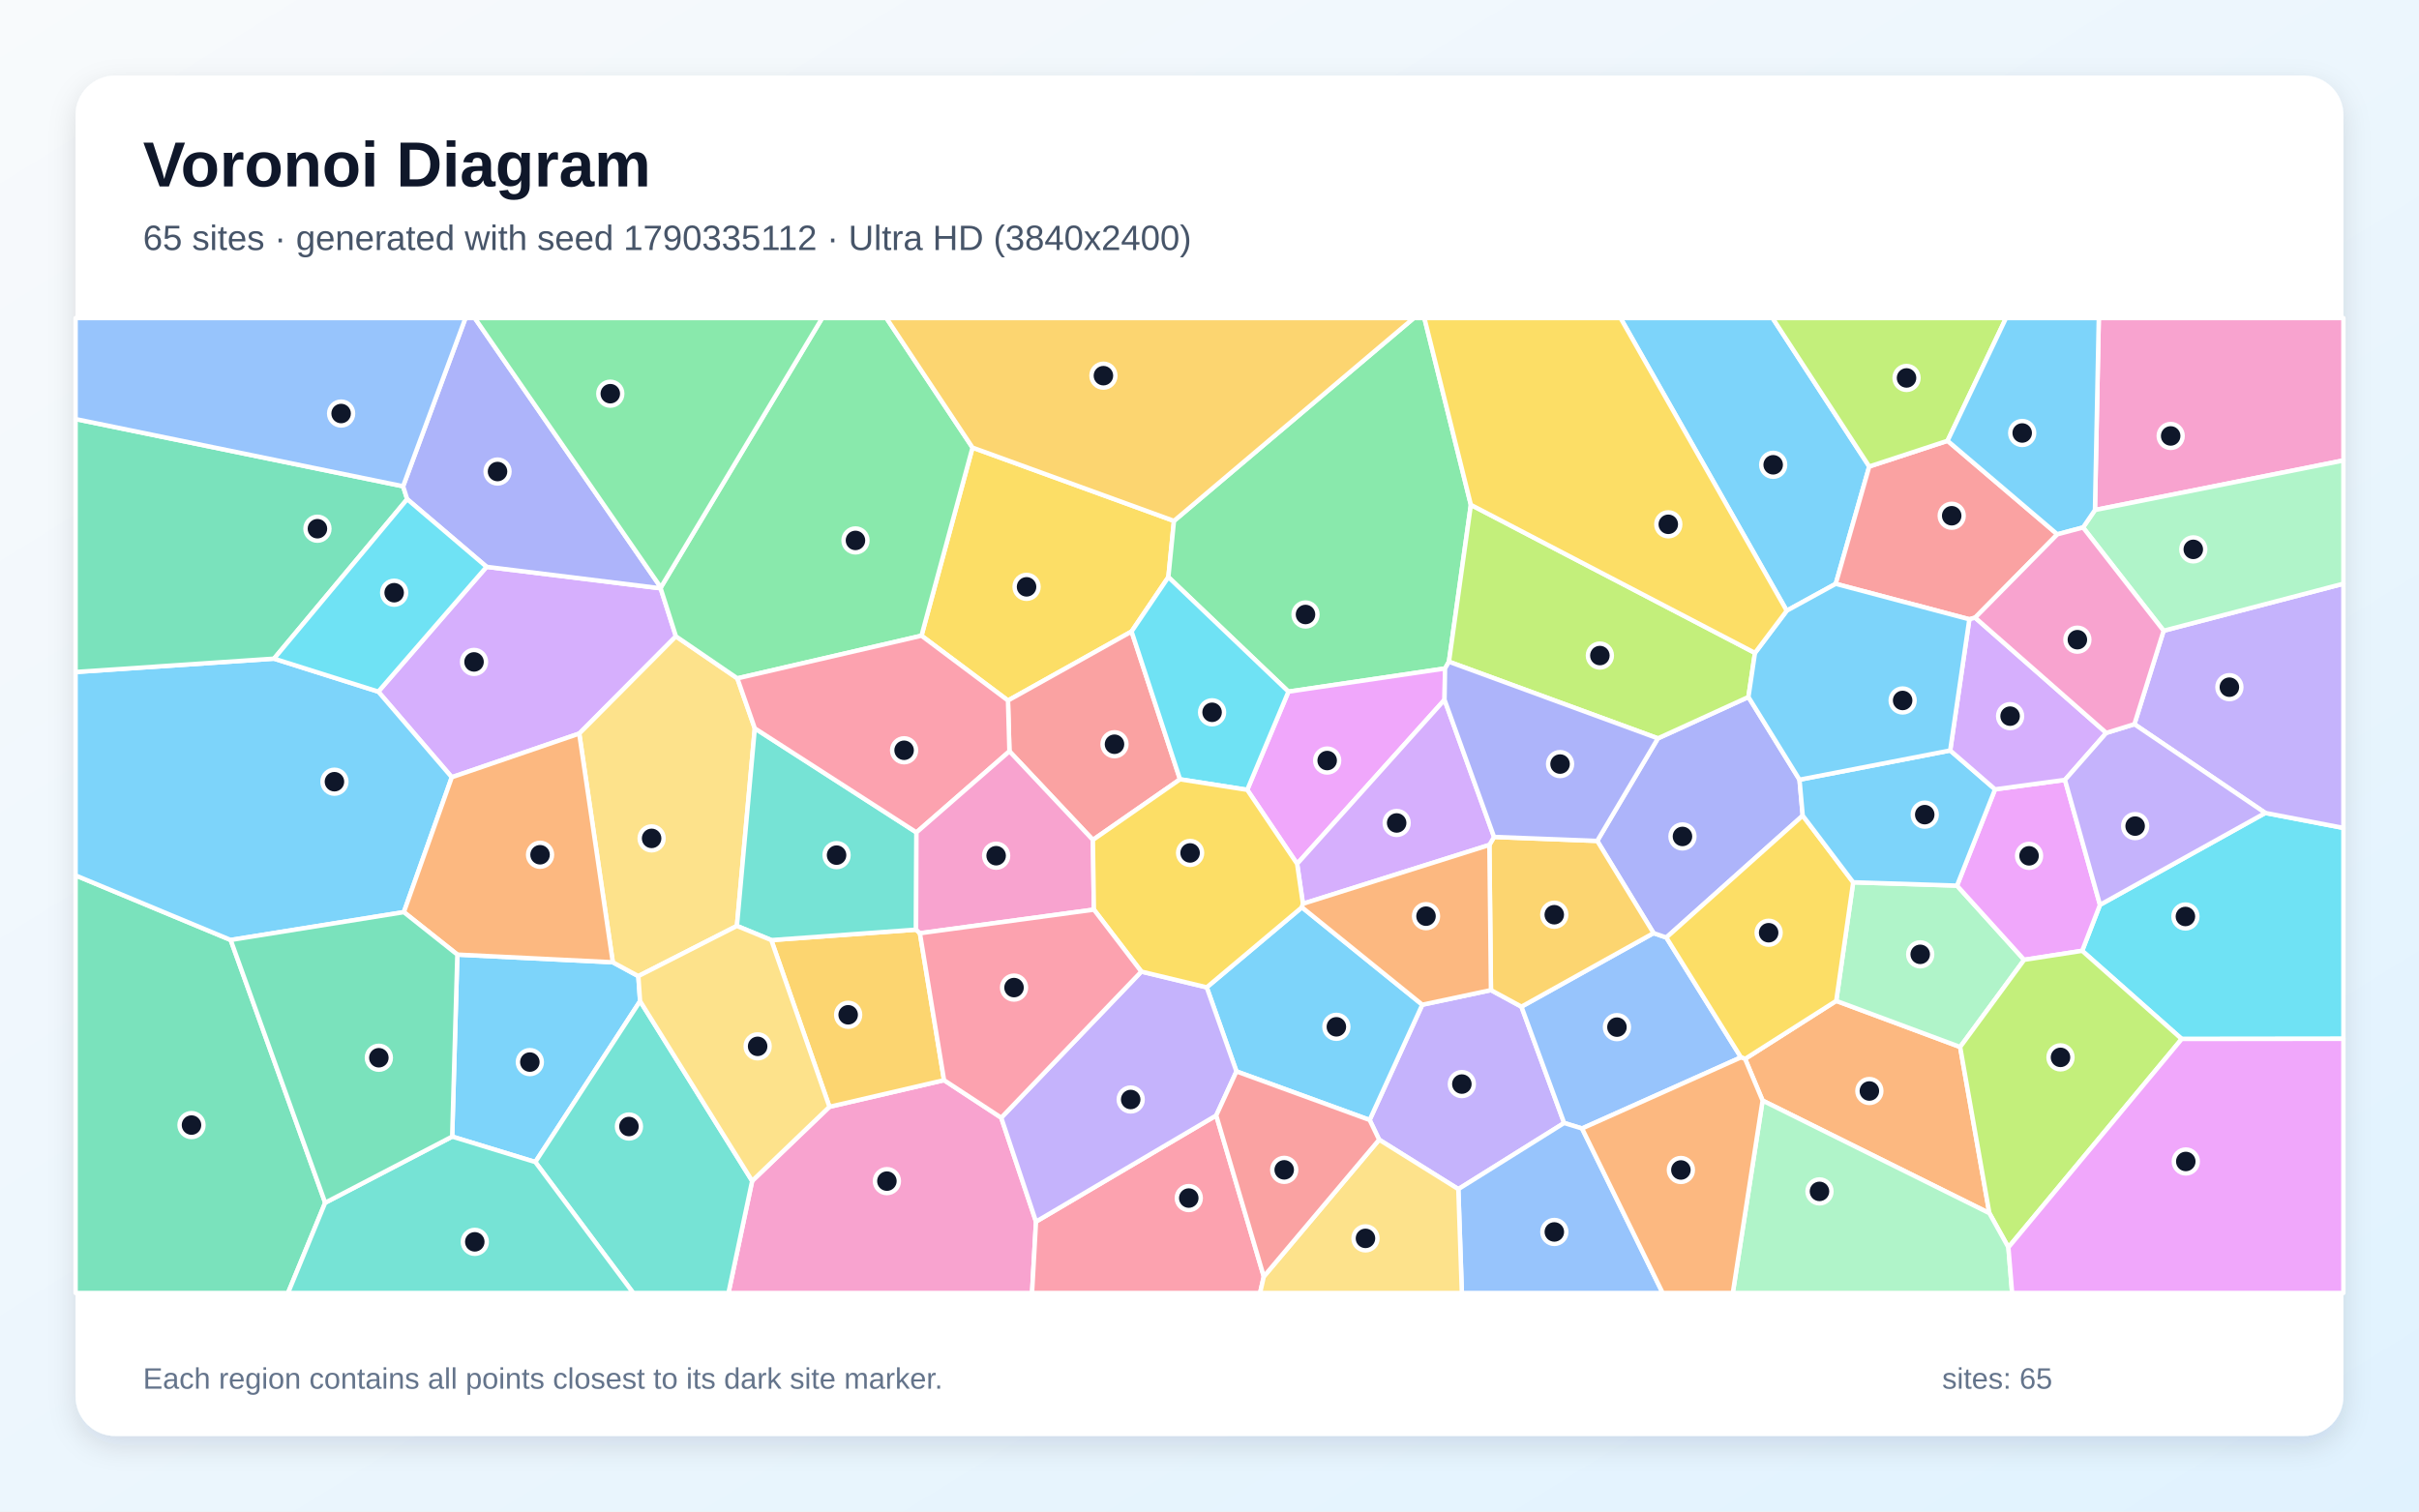
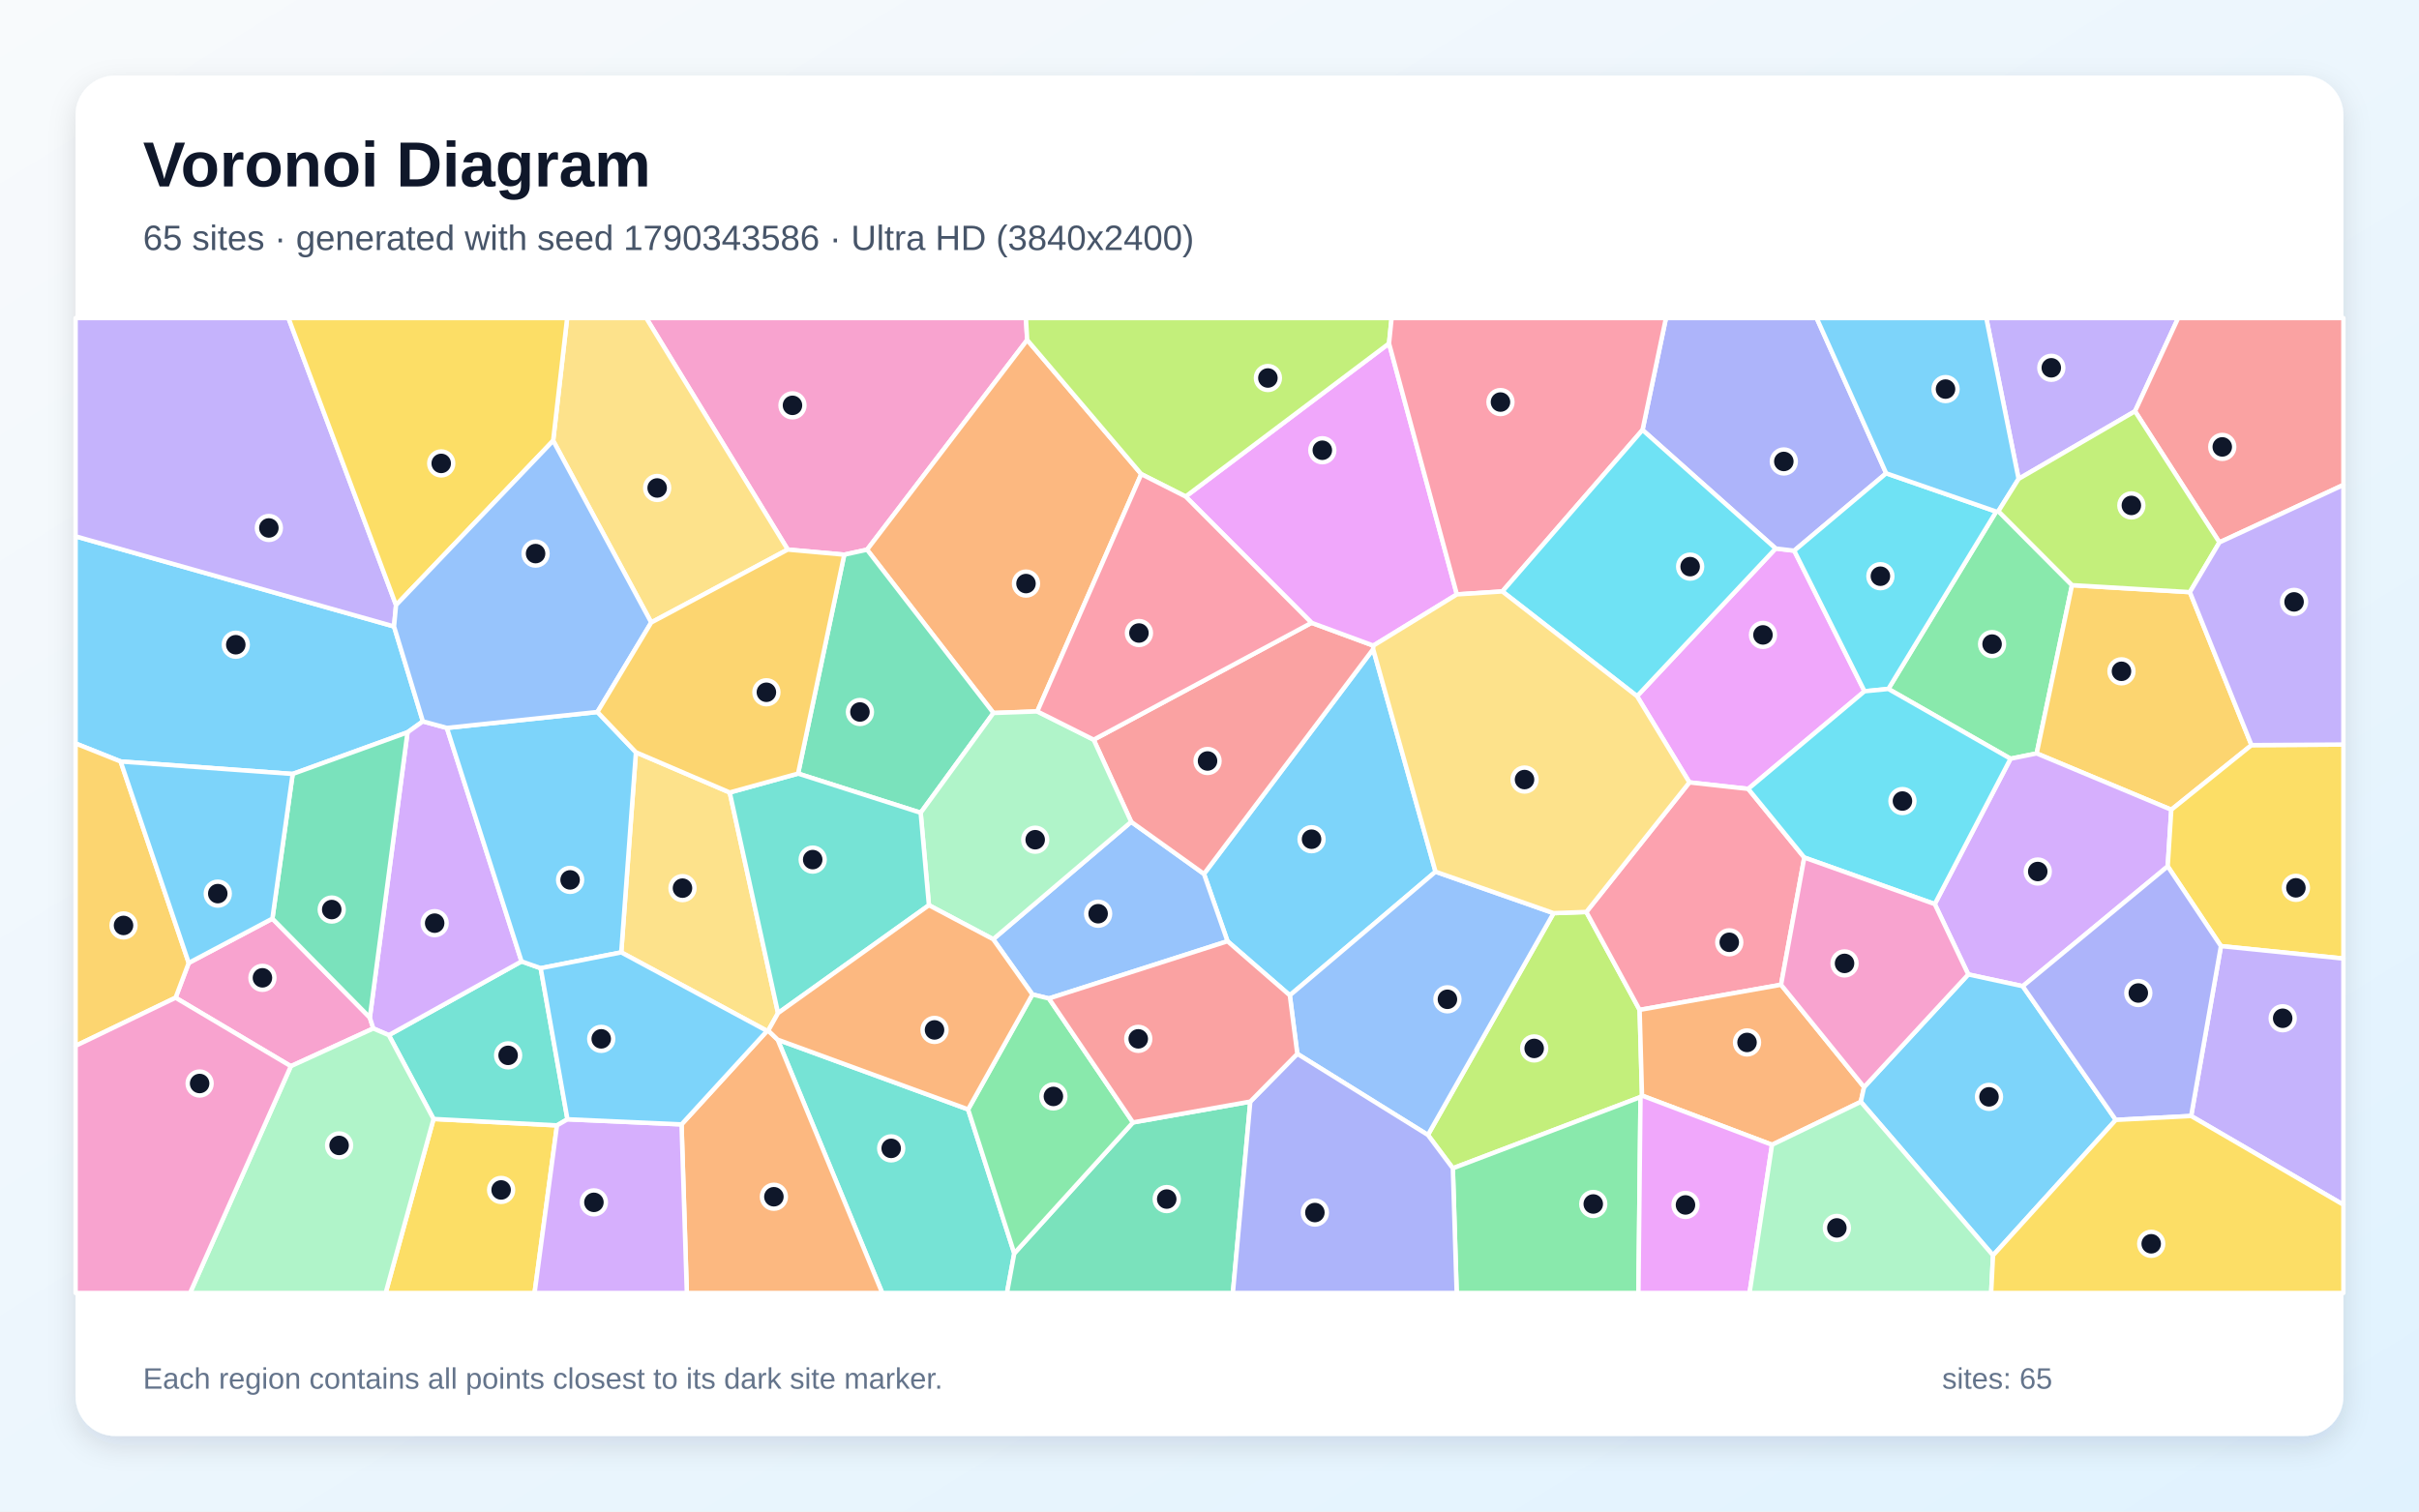
<svg xmlns="http://www.w3.org/2000/svg" width="3840" height="2400" viewBox="0 0 3840 2400" role="img" aria-labelledby="title description">
  <defs>
    <linearGradient id="background" x1="0" y1="0" x2="1" y2="1">
      <stop stop-color="#F8FAFC" />
      <stop offset="1" stop-color="#E0F2FE" />
    </linearGradient>
    <filter id="shadow" x="-5%" y="-5%" width="110%" height="110%">
      <feDropShadow dx="0" dy="15" stdDeviation="22" flood-color="#0F172A" flood-opacity=".12" />
    </filter>
  </defs>
  <rect width="3840" height="2400" fill="url(#background)" />
  <rect x="120" y="120" width="3600" height="2160" rx="63" fill="#FFFFFF" filter="url(#shadow)" />
  <g font-family="Arial, sans-serif">
    <text x="227" y="296" font-size="101" font-weight="700" fill="#0F172A">Voronoi Diagram</text>
-     <text x="227" y="397" font-size="56" fill="#475569">65 sites · generated with seed 1790335112 · Ultra HD (3840x2400)</text>
+     <text x="227" y="397" font-size="56" fill="#475569">65 sites · generated with seed 1790343586 · Ultra HD (3840x2400)</text>
  </g>
  <g stroke="#FFFFFF" stroke-width="7" stroke-linejoin="round">
-     <polygon points="717.8,1804.7 726.0,1515.7 972.8,1527.9 1013.3,1549.9 1016.1,1589.6 849.8,1845.1" fill="#38BDF8" fill-opacity="0.65" />
-     <polygon points="2315.0,1888.1 2189.3,1809.6 2174.2,1778.3 2257.8,1595.3 2366.8,1572.1 2415.2,1598.4 2483.0,1783.1" fill="#A78BFA" fill-opacity="0.65" />
-     <polygon points="1194.0,1875.1 1316.7,1757.4 1498.6,1715.1 1589.4,1774.7 1644.6,1939.7 1638.3,2053.0 1156.4,2053.0" fill="#F472B6" fill-opacity="0.65" />
-     <polygon points="2798.0,1747.5 2770.2,1681.3 2914.9,1589.2 3111.6,1662.4 3158.0,1926.3" fill="#FB923C" fill-opacity="0.65" />
-     <polygon points="1863.6,827.1 1854.7,916.3 1796.3,1002.7 1600.1,1112.3 1462.8,1009.4 1543.8,710.7" fill="#FACC15" fill-opacity="0.65" />
-     <polygon points="2334.9,801.6 2300.1,1050.7 2293.9,1061.4 2045.3,1098.2 1854.7,916.3 1863.6,827.1 2244.3,505.0 2261.1,505.0" fill="#4ADE80" fill-opacity="0.65" />
-     <polygon points="849.8,1845.1 1016.1,1589.6 1194.0,1875.1 1156.4,2053.0 1005.2,2053.0" fill="#2DD4BF" fill-opacity="0.65" />
-     <polygon points="2511.4,1791.8 2483.0,1783.1 2415.2,1598.4 2624.9,1481.6 2645.2,1488.6 2763.7,1678.9" fill="#60A5FA" fill-opacity="0.65" />
-     <polygon points="2293.1,1111.1 2059.1,1371.6 1979.9,1254.1 2045.3,1098.2 2293.9,1061.4" fill="#E879F9" fill-opacity="0.65" />
-     <polygon points="120.0,1390.0 366.2,1492.5 516.2,1909.7 457.2,2053.0 120.0,2053.0" fill="#34D399" fill-opacity="0.65" />
-     <polygon points="1873.2,1237.4 1734.9,1333.6 1602.4,1192.9 1600.1,1112.3 1796.3,1002.7" fill="#F87171" fill-opacity="0.65" />
-     <polygon points="2856.6,1238.0 2861.7,1295.0 2645.2,1488.6 2624.9,1481.6 2535.5,1335.2 2631.8,1172.4 2775.5,1106.7" fill="#818CF8" fill-opacity="0.65" />
-     <polygon points="1224.4,1492.7 1454.2,1476.1 1460.3,1481.8 1498.6,1715.1 1316.7,1757.4" fill="#FBBF24" fill-opacity="0.65" />
-     <polygon points="2785.9,1036.7 2775.5,1106.7 2631.8,1172.4 2300.1,1050.7 2334.9,801.6" fill="#A3E635" fill-opacity="0.65" />
-     <polygon points="772.4,900.0 1048.7,934.1 1073.0,1010.4 919.5,1164.8 717.2,1234.1 600.5,1098.2" fill="#C084FC" fill-opacity="0.65" />
-     <polygon points="1644.6,1939.7 1930.7,1771.1 2006.2,2026.9 2000.3,2053.0 1638.3,2053.0" fill="#FB7185" fill-opacity="0.65" />
-     <polygon points="3463.3,1649.7 3305.3,1509.7 3333.6,1436.7 3596.0,1290.8 3720.0,1314.6 3720.0,1649.4" fill="#22D3EE" fill-opacity="0.65" />
-     <polygon points="3106.6,1406.2 3213.2,1524.0 3111.6,1662.4 2914.9,1589.2 2941.8,1400.9" fill="#86EFAC" fill-opacity="0.65" />
-     <polygon points="919.5,1164.8 1073.0,1010.4 1170.5,1077.1 1198.2,1156.5 1169.8,1470.2 1013.3,1549.9 972.8,1527.9" fill="#FCD34D" fill-opacity="0.65" />
-     <polygon points="435.0,1045.8 600.5,1098.2 717.2,1234.1 641.1,1448.3 366.2,1492.5 120.0,1390.0 120.0,1067.0" fill="#38BDF8" fill-opacity="0.65" />
-     <polygon points="2967.3,740.7 2914.1,927.0 2836.3,969.7 2572.5,505.0 2813.8,505.0" fill="#38BDF8" fill-opacity="0.65" />
-     <polygon points="3596.0,1290.8 3388.2,1149.9 3434.6,1001.5 3720.0,926.8 3720.0,1314.6" fill="#A78BFA" fill-opacity="0.65" />
-     <polygon points="3325.6,809.8 3331.7,505.0 3720.0,505.0 3720.0,731.1" fill="#F472B6" fill-opacity="0.65" />
-     <polygon points="641.1,1448.3 717.2,1234.1 919.5,1164.8 972.8,1527.9 726.0,1515.7" fill="#FB923C" fill-opacity="0.65" />
-     <polygon points="2941.8,1400.9 2914.9,1589.2 2770.2,1681.3 2763.7,1678.9 2645.2,1488.6 2861.7,1295.0" fill="#FACC15" fill-opacity="0.65" />
-     <polygon points="1543.8,710.7 1462.8,1009.4 1170.5,1077.1 1073.0,1010.4 1048.7,934.1 1049.0,932.7 1305.1,505.0 1407.1,505.0" fill="#4ADE80" fill-opacity="0.65" />
-     <polygon points="1454.8,1321.7 1454.2,1476.1 1224.4,1492.7 1169.8,1470.2 1198.2,1156.5" fill="#2DD4BF" fill-opacity="0.65" />
-     <polygon points="2315.0,1888.1 2483.0,1783.1 2511.4,1791.8 2639.4,2053.0 2320.6,2053.0" fill="#60A5FA" fill-opacity="0.65" />
-     <polygon points="3167.0,1253.3 3278.0,1238.3 3333.6,1436.7 3305.3,1509.7 3213.2,1524.0 3106.6,1406.2" fill="#E879F9" fill-opacity="0.65" />
-     <polygon points="639.9,772.1 646.4,792.6 435.0,1045.8 120.0,1067.0 120.0,665.4" fill="#34D399" fill-opacity="0.65" />
-     <polygon points="3091.6,699.9 3265.9,848.4 3135.4,980.7 3126.2,983.3 2914.1,927.0 2967.3,740.7" fill="#F87171" fill-opacity="0.65" />
-     <polygon points="1049.0,932.7 1048.7,934.1 772.4,900.0 646.4,792.6 639.9,772.1 738.9,505.0 753.7,505.0" fill="#818CF8" fill-opacity="0.65" />
-     <polygon points="2364.3,1341.6 2371.7,1328.9 2535.5,1335.2 2624.9,1481.6 2415.2,1598.4 2366.8,1572.1" fill="#FBBF24" fill-opacity="0.65" />
-     <polygon points="3188.2,1980.6 3158.0,1926.3 3111.6,1662.4 3213.2,1524.0 3305.3,1509.7 3463.3,1649.7" fill="#A3E635" fill-opacity="0.65" />
-     <polygon points="2068.3,1435.0 2059.1,1371.6 2293.1,1111.1 2371.7,1328.9 2364.3,1341.6" fill="#C084FC" fill-opacity="0.65" />
-     <polygon points="1454.8,1321.7 1198.2,1156.5 1170.5,1077.1 1462.8,1009.4 1600.1,1112.3 1602.4,1192.9" fill="#FB7185" fill-opacity="0.65" />
-     <polygon points="2045.3,1098.2 1979.9,1254.1 1873.2,1237.4 1796.3,1002.7 1854.7,916.3" fill="#22D3EE" fill-opacity="0.65" />
-     <polygon points="2798.0,1747.5 3158.0,1926.3 3188.2,1980.6 3194.1,2053.0 2750.7,2053.0" fill="#86EFAC" fill-opacity="0.65" />
-     <polygon points="2006.2,2026.9 2189.3,1809.6 2315.0,1888.1 2320.6,2053.0 2000.3,2053.0" fill="#FCD34D" fill-opacity="0.65" />
-     <polygon points="3095.8,1191.6 3167.0,1253.3 3106.6,1406.2 2941.8,1400.9 2861.7,1295.0 2856.6,1238.0" fill="#38BDF8" fill-opacity="0.65" />
-     <polygon points="1962.8,1701.2 1915.6,1567.7 2066.7,1440.6 2257.8,1595.3 2174.2,1778.3" fill="#38BDF8" fill-opacity="0.65" />
-     <polygon points="1811.8,1542.7 1915.6,1567.7 1962.8,1701.2 1930.7,1771.1 1644.6,1939.7 1589.4,1774.7" fill="#A78BFA" fill-opacity="0.65" />
-     <polygon points="1736.5,1444.3 1460.3,1481.8 1454.2,1476.1 1454.8,1321.7 1602.4,1192.9 1734.9,1333.6" fill="#F472B6" fill-opacity="0.65" />
-     <polygon points="2511.4,1791.8 2763.7,1678.9 2770.2,1681.3 2798.0,1747.5 2750.7,2053.0 2639.4,2053.0" fill="#FB923C" fill-opacity="0.65" />
-     <polygon points="2066.7,1440.6 1915.6,1567.7 1811.8,1542.7 1736.5,1444.3 1734.9,1333.6 1873.2,1237.4 1979.9,1254.1 2059.1,1371.6 2068.3,1435.0" fill="#FACC15" fill-opacity="0.65" />
-     <polygon points="1049.0,932.7 753.7,505.0 1305.1,505.0" fill="#4ADE80" fill-opacity="0.65" />
-     <polygon points="516.2,1909.7 717.8,1804.7 849.8,1845.1 1005.2,2053.0 457.2,2053.0" fill="#2DD4BF" fill-opacity="0.65" />
-     <polygon points="639.9,772.1 120.0,665.4 120.0,505.0 738.9,505.0" fill="#60A5FA" fill-opacity="0.65" />
-     <polygon points="3188.2,1980.6 3463.3,1649.7 3720.0,1649.4 3720.0,2053.0 3194.1,2053.0" fill="#E879F9" fill-opacity="0.65" />
-     <polygon points="516.2,1909.7 366.2,1492.5 641.1,1448.3 726.0,1515.7 717.8,1804.7" fill="#34D399" fill-opacity="0.65" />
-     <polygon points="2006.2,2026.9 1930.7,1771.1 1962.8,1701.2 2174.2,1778.3 2189.3,1809.6" fill="#F87171" fill-opacity="0.65" />
-     <polygon points="2631.8,1172.4 2535.5,1335.2 2371.7,1328.9 2293.1,1111.1 2293.9,1061.4 2300.1,1050.7" fill="#818CF8" fill-opacity="0.65" />
-     <polygon points="1863.6,827.1 1543.8,710.7 1407.1,505.0 2244.3,505.0" fill="#FBBF24" fill-opacity="0.65" />
-     <polygon points="3091.6,699.9 2967.3,740.7 2813.8,505.0 3184.4,505.0" fill="#A3E635" fill-opacity="0.65" />
-     <polygon points="3095.8,1191.6 3126.2,983.3 3135.4,980.7 3343.6,1163.7 3278.0,1238.3 3167.0,1253.3" fill="#C084FC" fill-opacity="0.65" />
-     <polygon points="1811.8,1542.7 1589.4,1774.7 1498.6,1715.1 1460.3,1481.8 1736.5,1444.3" fill="#FB7185" fill-opacity="0.65" />
-     <polygon points="772.4,900.0 600.5,1098.2 435.0,1045.8 646.4,792.6" fill="#22D3EE" fill-opacity="0.65" />
-     <polygon points="3434.6,1001.5 3306.7,837.5 3325.6,809.8 3720.0,731.1 3720.0,926.8" fill="#86EFAC" fill-opacity="0.65" />
-     <polygon points="1169.8,1470.2 1224.4,1492.7 1316.7,1757.4 1194.0,1875.1 1016.1,1589.6 1013.3,1549.9" fill="#FCD34D" fill-opacity="0.65" />
-     <polygon points="3126.2,983.3 3095.8,1191.6 2856.6,1238.0 2775.5,1106.7 2785.9,1036.7 2836.3,969.7 2914.1,927.0" fill="#38BDF8" fill-opacity="0.65" />
-     <polygon points="3325.6,809.8 3306.7,837.5 3265.9,848.4 3091.6,699.9 3184.4,505.0 3331.7,505.0" fill="#38BDF8" fill-opacity="0.65" />
-     <polygon points="3278.0,1238.3 3343.6,1163.7 3388.2,1149.9 3596.0,1290.8 3333.6,1436.7" fill="#A78BFA" fill-opacity="0.65" />
-     <polygon points="3343.6,1163.7 3135.4,980.7 3265.9,848.4 3306.7,837.5 3434.6,1001.5 3388.2,1149.9" fill="#F472B6" fill-opacity="0.65" />
-     <polygon points="2066.7,1440.6 2068.3,1435.0 2364.3,1341.6 2366.8,1572.1 2257.8,1595.3" fill="#FB923C" fill-opacity="0.65" />
-     <polygon points="2836.3,969.7 2785.9,1036.7 2334.9,801.6 2261.1,505.0 2572.5,505.0" fill="#FACC15" fill-opacity="0.65" />
+     <polygon points="2278.8,1384.1 2047.5,1580.4 1948.6,1494.5 1911.2,1387.6 2179.8,1030.7" fill="#38BDF8" fill-opacity="0.65" />
+     <polygon points="3389.2,653.0 3204.4,760.4 3153.1,505.0 3457.7,505.0" fill="#A78BFA" fill-opacity="0.65" />
+     <polygon points="1340.2,880.7 1250.5,872.6 1025.9,505.0 1628.6,505.0 1630.6,539.8 1376.4,872.8" fill="#F472B6" fill-opacity="0.65" />
+     <polygon points="1811.7,752.8 1646.6,1129.6 1577.0,1132.1 1376.4,872.8 1630.6,539.8" fill="#FB923C" fill-opacity="0.65" />
+     <polygon points="688.2,1776.7 884.2,1786.9 848.6,2053.0 612.2,2053.0" fill="#FACC15" fill-opacity="0.65" />
+     <polygon points="3191.6,1204.7 2997.6,1093.9 3168.8,812.3 3172.3,811.7 3289.2,929.1 3233.1,1196.3" fill="#4ADE80" fill-opacity="0.65" />
+     <polygon points="1234.5,1650.8 1536.8,1761.5 1610.1,1990.1 1598.5,2053.0 1400.5,2053.0" fill="#2DD4BF" fill-opacity="0.65" />
+     <polygon points="1665.1,1585.4 1638.9,1579.0 1576.6,1491.3 1795.7,1304.9 1911.2,1387.6 1948.6,1494.5" fill="#60A5FA" fill-opacity="0.65" />
+     <polygon points="2775.2,1252.6 2681.8,1242.3 2598.7,1105.4 2818.7,870.9 2848.2,874.4 2959.8,1097.6" fill="#E879F9" fill-opacity="0.65" />
+     <polygon points="1461.5,1290.5 1266.9,1228.3 1340.2,880.7 1376.4,872.8 1577.0,1132.1" fill="#34D399" fill-opacity="0.65" />
+     <polygon points="1795.7,1304.9 1736.1,1174.5 2082.0,988.9 2180.1,1025.1 2179.8,1030.7 1911.2,1387.6" fill="#F87171" fill-opacity="0.65" />
+     <polygon points="2994.2,751.5 2848.2,874.4 2818.7,870.9 2607.4,682.7 2644.6,505.0 2883.8,505.0" fill="#818CF8" fill-opacity="0.65" />
+     <polygon points="3574.1,1183.1 3446.8,1285.7 3233.1,1196.3 3289.2,929.1 3476.3,940.2" fill="#FBBF24" fill-opacity="0.65" />
+     <polygon points="2604.2,1741.9 2306.3,1855.0 2266.7,1802.1 2466.2,1449.9 2518.2,1448.0 2602.8,1603.5 2606.6,1739.6" fill="#A3E635" fill-opacity="0.65" />
+     <polygon points="3211.0,1565.9 3124.5,1547.2 3071.3,1435.5 3191.6,1204.7 3233.1,1196.3 3446.8,1285.7 3441.1,1375.6" fill="#C084FC" fill-opacity="0.65" />
+     <polygon points="2864.2,1361.6 2827.3,1563.6 2602.8,1603.5 2518.2,1448.0 2681.8,1242.3 2775.2,1252.6" fill="#FB7185" fill-opacity="0.65" />
+     <polygon points="3168.8,812.3 2997.6,1093.9 2959.8,1097.6 2848.2,874.4 2994.2,751.5" fill="#22D3EE" fill-opacity="0.65" />
+     <polygon points="1736.1,1174.5 1795.7,1304.9 1576.6,1491.3 1474.6,1437.3 1461.5,1290.5 1577.0,1132.1 1646.6,1129.6" fill="#86EFAC" fill-opacity="0.65" />
+     <polygon points="986.2,1512.2 1009.5,1194.5 1158.4,1258.3 1235.1,1608.6 1219.5,1636.4 1217.7,1636.9" fill="#FCD34D" fill-opacity="0.65" />
+     <polygon points="625.5,994.7 671.3,1145.4 646.9,1162.8 464.6,1228.9 191.5,1209.1 120.0,1180.5 120.0,851.6" fill="#38BDF8" fill-opacity="0.65" />
+     <polygon points="3172.3,811.7 3168.8,812.3 2994.2,751.5 2883.8,505.0 3153.1,505.0 3204.4,760.4" fill="#38BDF8" fill-opacity="0.65" />
+     <polygon points="628.7,960.8 625.5,994.7 120.0,851.6 120.0,505.0 457.9,505.0" fill="#A78BFA" fill-opacity="0.65" />
+     <polygon points="461.7,1692.9 278.7,1584.2 299.6,1528.9 432.4,1458.6 587.1,1615.7 592.6,1633.0" fill="#F472B6" fill-opacity="0.65" />
+     <polygon points="2959.1,1726.1 2953.9,1749.5 2813.0,1817.7 2606.6,1739.6 2602.8,1603.5 2827.3,1563.6" fill="#FB923C" fill-opacity="0.65" />
+     <polygon points="3525.6,1502.2 3441.1,1375.6 3446.8,1285.7 3574.1,1183.1 3720.0,1182.2 3720.0,1522.0" fill="#FACC15" fill-opacity="0.65" />
+     <polygon points="2306.3,1855.0 2604.2,1741.9 2600.9,2053.0 2312.4,2053.0" fill="#4ADE80" fill-opacity="0.65" />
+     <polygon points="617.2,1643.6 827.9,1526.5 858.3,1537.3 900.8,1777.2 884.2,1786.9 688.2,1776.7" fill="#2DD4BF" fill-opacity="0.65" />
+     <polygon points="2059.4,1673.3 2047.5,1580.4 2278.8,1384.1 2466.2,1449.9 2266.7,1802.1" fill="#60A5FA" fill-opacity="0.65" />
+     <polygon points="2312.7,943.8 2180.1,1025.1 2082.0,988.9 1882.1,788.4 2205.0,545.3" fill="#E879F9" fill-opacity="0.65" />
+     <polygon points="1610.1,1990.1 1798.5,1782.2 1984.8,1749.1 1957.1,2053.0 1598.5,2053.0" fill="#34D399" fill-opacity="0.65" />
+     <polygon points="3523.2,861.2 3389.2,653.0 3457.7,505.0 3720.0,505.0 3720.0,770.0" fill="#F87171" fill-opacity="0.65" />
+     <polygon points="1984.8,1749.1 2059.4,1673.3 2266.7,1802.1 2306.3,1855.0 2312.4,2053.0 1957.1,2053.0" fill="#818CF8" fill-opacity="0.65" />
+     <polygon points="299.6,1528.9 278.7,1584.2 120.0,1660.6 120.0,1180.5 191.5,1209.1" fill="#FBBF24" fill-opacity="0.65" />
+     <polygon points="2205.0,545.3 1882.1,788.4 1811.7,752.8 1630.6,539.8 1628.6,505.0 2209.1,505.0" fill="#A3E635" fill-opacity="0.65" />
+     <polygon points="709.4,1155.8 827.9,1526.5 617.2,1643.6 592.6,1633.0 587.1,1615.7 646.9,1162.8 671.3,1145.4" fill="#C084FC" fill-opacity="0.65" />
+     <polygon points="1882.1,788.4 2082.0,988.9 1736.1,1174.5 1646.6,1129.6 1811.7,752.8" fill="#FB7185" fill-opacity="0.65" />
+     <polygon points="3071.3,1435.5 2864.2,1361.6 2775.2,1252.6 2959.8,1097.6 2997.6,1093.9 3191.6,1204.7" fill="#22D3EE" fill-opacity="0.65" />
+     <polygon points="461.7,1692.9 592.6,1633.0 617.2,1643.6 688.2,1776.7 612.2,2053.0 301.7,2053.0" fill="#86EFAC" fill-opacity="0.65" />
+     <polygon points="1033.8,988.4 878.1,699.7 900.3,505.0 1025.9,505.0 1250.5,872.6" fill="#FCD34D" fill-opacity="0.65" />
+     <polygon points="3163.8,1993.3 2953.9,1749.5 2959.1,1726.1 3124.5,1547.2 3211.0,1565.9 3358.7,1778.2" fill="#38BDF8" fill-opacity="0.65" />
+     <polygon points="948.4,1130.5 1009.5,1194.5 986.2,1512.2 858.3,1537.3 827.9,1526.5 709.4,1155.8" fill="#38BDF8" fill-opacity="0.65" />
+     <polygon points="3478.3,1772.0 3525.6,1502.2 3720.0,1522.0 3720.0,1912.9" fill="#A78BFA" fill-opacity="0.65" />
+     <polygon points="2959.1,1726.1 2827.3,1563.6 2864.2,1361.6 3071.3,1435.5 3124.5,1547.2" fill="#F472B6" fill-opacity="0.65" />
+     <polygon points="1081.9,1785.3 1217.7,1636.9 1219.5,1636.4 1234.5,1650.8 1400.5,2053.0 1090.3,2053.0" fill="#FB923C" fill-opacity="0.65" />
+     <polygon points="878.1,699.7 628.7,960.8 457.9,505.0 900.3,505.0" fill="#FACC15" fill-opacity="0.65" />
+     <polygon points="1798.5,1782.2 1610.1,1990.1 1536.8,1761.5 1638.9,1579.0 1665.1,1585.4" fill="#4ADE80" fill-opacity="0.65" />
+     <polygon points="1235.1,1608.6 1158.4,1258.3 1266.9,1228.3 1461.5,1290.5 1474.6,1437.3" fill="#2DD4BF" fill-opacity="0.65" />
+     <polygon points="878.1,699.7 1033.8,988.4 948.4,1130.5 709.4,1155.8 671.3,1145.4 625.5,994.7 628.7,960.8" fill="#60A5FA" fill-opacity="0.65" />
+     <polygon points="2604.2,1741.9 2606.6,1739.6 2813.0,1817.7 2777.3,2053.0 2600.9,2053.0" fill="#E879F9" fill-opacity="0.65" />
+     <polygon points="587.1,1615.7 432.4,1458.6 464.6,1228.9 646.9,1162.8" fill="#34D399" fill-opacity="0.65" />
+     <polygon points="1984.8,1749.1 1798.5,1782.2 1665.1,1585.4 1948.6,1494.5 2047.5,1580.4 2059.4,1673.3" fill="#F87171" fill-opacity="0.65" />
+     <polygon points="3478.3,1772.0 3358.7,1778.2 3211.0,1565.9 3441.1,1375.6 3525.6,1502.2" fill="#818CF8" fill-opacity="0.65" />
+     <polygon points="1266.9,1228.3 1158.4,1258.3 1009.5,1194.5 948.4,1130.5 1033.8,988.4 1250.5,872.6 1340.2,880.7" fill="#FBBF24" fill-opacity="0.65" />
+     <polygon points="3523.2,861.2 3476.3,940.2 3289.2,929.1 3172.3,811.7 3204.4,760.4 3389.2,653.0" fill="#A3E635" fill-opacity="0.65" />
+     <polygon points="884.2,1786.9 900.8,1777.2 1081.9,1785.3 1090.3,2053.0 848.6,2053.0" fill="#C084FC" fill-opacity="0.65" />
+     <polygon points="2607.4,682.7 2384.9,939.1 2312.7,943.8 2205.0,545.3 2209.1,505.0 2644.6,505.0" fill="#FB7185" fill-opacity="0.65" />
+     <polygon points="2384.9,939.1 2607.4,682.7 2818.7,870.9 2598.7,1105.4" fill="#22D3EE" fill-opacity="0.65" />
+     <polygon points="2813.0,1817.7 2953.9,1749.5 3163.8,1993.3 3160.8,2053.0 2777.3,2053.0" fill="#86EFAC" fill-opacity="0.65" />
+     <polygon points="2518.2,1448.0 2466.2,1449.9 2278.8,1384.1 2179.8,1030.7 2180.1,1025.1 2312.7,943.8 2384.9,939.1 2598.7,1105.4 2681.8,1242.3" fill="#FCD34D" fill-opacity="0.65" />
+     <polygon points="432.4,1458.6 299.6,1528.9 191.5,1209.1 464.6,1228.9" fill="#38BDF8" fill-opacity="0.65" />
+     <polygon points="900.8,1777.2 858.3,1537.3 986.2,1512.2 1217.7,1636.9 1081.9,1785.3" fill="#38BDF8" fill-opacity="0.65" />
+     <polygon points="3574.1,1183.1 3476.3,940.2 3523.2,861.2 3720.0,770.0 3720.0,1182.2" fill="#A78BFA" fill-opacity="0.65" />
+     <polygon points="120.0,1660.6 278.7,1584.2 461.7,1692.9 301.7,2053.0 120.0,2053.0" fill="#F472B6" fill-opacity="0.65" />
+     <polygon points="1219.5,1636.4 1235.1,1608.6 1474.6,1437.3 1576.6,1491.3 1638.9,1579.0 1536.8,1761.5 1234.5,1650.8" fill="#FB923C" fill-opacity="0.65" />
+     <polygon points="3163.8,1993.3 3358.7,1778.2 3478.3,1772.0 3720.0,1912.9 3720.0,2053.0 3160.8,2053.0" fill="#FACC15" fill-opacity="0.65" />
  </g>
  <g>
-     <circle cx="841.1" cy="1686.4" r="19" fill="#0F172A" stroke="#FFFFFF" stroke-width="7" />
-     <circle cx="2320.6" cy="1721.3" r="19" fill="#0F172A" stroke="#FFFFFF" stroke-width="7" />
-     <circle cx="1407.9" cy="1875.4" r="19" fill="#0F172A" stroke="#FFFFFF" stroke-width="7" />
-     <circle cx="2967.5" cy="1732.3" r="19" fill="#0F172A" stroke="#FFFFFF" stroke-width="7" />
-     <circle cx="1629.6" cy="931.8" r="19" fill="#0F172A" stroke="#FFFFFF" stroke-width="7" />
-     <circle cx="2072.4" cy="975.7" r="19" fill="#0F172A" stroke="#FFFFFF" stroke-width="7" />
-     <circle cx="998.4" cy="1788.7" r="19" fill="#0F172A" stroke="#FFFFFF" stroke-width="7" />
-     <circle cx="2566.8" cy="1630.9" r="19" fill="#0F172A" stroke="#FFFFFF" stroke-width="7" />
-     <circle cx="2106.8" cy="1207.6" r="19" fill="#0F172A" stroke="#FFFFFF" stroke-width="7" />
-     <circle cx="304.0" cy="1786.4" r="19" fill="#0F172A" stroke="#FFFFFF" stroke-width="7" />
-     <circle cx="1769.2" cy="1181.7" r="19" fill="#0F172A" stroke="#FFFFFF" stroke-width="7" />
-     <circle cx="2670.8" cy="1328.1" r="19" fill="#0F172A" stroke="#FFFFFF" stroke-width="7" />
-     <circle cx="1346.4" cy="1611.3" r="19" fill="#0F172A" stroke="#FFFFFF" stroke-width="7" />
-     <circle cx="2539.7" cy="1040.9" r="19" fill="#0F172A" stroke="#FFFFFF" stroke-width="7" />
-     <circle cx="752.5" cy="1051.0" r="19" fill="#0F172A" stroke="#FFFFFF" stroke-width="7" />
-     <circle cx="1887.1" cy="1902.3" r="19" fill="#0F172A" stroke="#FFFFFF" stroke-width="7" />
-     <circle cx="3469.2" cy="1455.2" r="19" fill="#0F172A" stroke="#FFFFFF" stroke-width="7" />
-     <circle cx="3048.2" cy="1515.3" r="19" fill="#0F172A" stroke="#FFFFFF" stroke-width="7" />
-     <circle cx="1034.4" cy="1331.2" r="19" fill="#0F172A" stroke="#FFFFFF" stroke-width="7" />
-     <circle cx="530.9" cy="1241.2" r="19" fill="#0F172A" stroke="#FFFFFF" stroke-width="7" />
-     <circle cx="2814.8" cy="738.0" r="19" fill="#0F172A" stroke="#FFFFFF" stroke-width="7" />
-     <circle cx="3539.0" cy="1091.1" r="19" fill="#0F172A" stroke="#FFFFFF" stroke-width="7" />
-     <circle cx="3445.8" cy="692.2" r="19" fill="#0F172A" stroke="#FFFFFF" stroke-width="7" />
-     <circle cx="857.3" cy="1357.2" r="19" fill="#0F172A" stroke="#FFFFFF" stroke-width="7" />
-     <circle cx="2807.6" cy="1481.0" r="19" fill="#0F172A" stroke="#FFFFFF" stroke-width="7" />
-     <circle cx="1358.0" cy="858.1" r="19" fill="#0F172A" stroke="#FFFFFF" stroke-width="7" />
-     <circle cx="1328.0" cy="1357.8" r="19" fill="#0F172A" stroke="#FFFFFF" stroke-width="7" />
-     <circle cx="2467.4" cy="1956.1" r="19" fill="#0F172A" stroke="#FFFFFF" stroke-width="7" />
-     <circle cx="3221.0" cy="1358.9" r="19" fill="#0F172A" stroke="#FFFFFF" stroke-width="7" />
-     <circle cx="503.9" cy="839.5" r="19" fill="#0F172A" stroke="#FFFFFF" stroke-width="7" />
-     <circle cx="3098.2" cy="818.9" r="19" fill="#0F172A" stroke="#FFFFFF" stroke-width="7" />
-     <circle cx="789.8" cy="748.7" r="19" fill="#0F172A" stroke="#FFFFFF" stroke-width="7" />
-     <circle cx="2467.3" cy="1452.4" r="19" fill="#0F172A" stroke="#FFFFFF" stroke-width="7" />
-     <circle cx="3270.9" cy="1678.9" r="19" fill="#0F172A" stroke="#FFFFFF" stroke-width="7" />
-     <circle cx="2217.1" cy="1306.7" r="19" fill="#0F172A" stroke="#FFFFFF" stroke-width="7" />
-     <circle cx="1435.2" cy="1191.3" r="19" fill="#0F172A" stroke="#FFFFFF" stroke-width="7" />
-     <circle cx="1924.1" cy="1131.0" r="19" fill="#0F172A" stroke="#FFFFFF" stroke-width="7" />
-     <circle cx="2888.3" cy="1891.7" r="19" fill="#0F172A" stroke="#FFFFFF" stroke-width="7" />
-     <circle cx="2167.6" cy="1966.3" r="19" fill="#0F172A" stroke="#FFFFFF" stroke-width="7" />
-     <circle cx="3055.4" cy="1293.5" r="19" fill="#0F172A" stroke="#FFFFFF" stroke-width="7" />
-     <circle cx="2121.4" cy="1630.4" r="19" fill="#0F172A" stroke="#FFFFFF" stroke-width="7" />
-     <circle cx="1794.9" cy="1745.8" r="19" fill="#0F172A" stroke="#FFFFFF" stroke-width="7" />
-     <circle cx="1581.3" cy="1358.7" r="19" fill="#0F172A" stroke="#FFFFFF" stroke-width="7" />
-     <circle cx="2668.3" cy="1857.7" r="19" fill="#0F172A" stroke="#FFFFFF" stroke-width="7" />
-     <circle cx="1889.2" cy="1354.3" r="19" fill="#0F172A" stroke="#FFFFFF" stroke-width="7" />
-     <circle cx="968.8" cy="625.1" r="19" fill="#0F172A" stroke="#FFFFFF" stroke-width="7" />
-     <circle cx="753.7" cy="1971.8" r="19" fill="#0F172A" stroke="#FFFFFF" stroke-width="7" />
-     <circle cx="541.5" cy="656.6" r="19" fill="#0F172A" stroke="#FFFFFF" stroke-width="7" />
-     <circle cx="3469.8" cy="1844.2" r="19" fill="#0F172A" stroke="#FFFFFF" stroke-width="7" />
-     <circle cx="601.4" cy="1679.5" r="19" fill="#0F172A" stroke="#FFFFFF" stroke-width="7" />
-     <circle cx="2038.6" cy="1857.5" r="19" fill="#0F172A" stroke="#FFFFFF" stroke-width="7" />
-     <circle cx="2476.5" cy="1213.2" r="19" fill="#0F172A" stroke="#FFFFFF" stroke-width="7" />
-     <circle cx="1751.6" cy="596.5" r="19" fill="#0F172A" stroke="#FFFFFF" stroke-width="7" />
-     <circle cx="3026.5" cy="600.1" r="19" fill="#0F172A" stroke="#FFFFFF" stroke-width="7" />
-     <circle cx="3190.9" cy="1137.1" r="19" fill="#0F172A" stroke="#FFFFFF" stroke-width="7" />
-     <circle cx="1609.7" cy="1568.1" r="19" fill="#0F172A" stroke="#FFFFFF" stroke-width="7" />
-     <circle cx="625.7" cy="941.1" r="19" fill="#0F172A" stroke="#FFFFFF" stroke-width="7" />
-     <circle cx="3481.7" cy="872.3" r="19" fill="#0F172A" stroke="#FFFFFF" stroke-width="7" />
-     <circle cx="1202.7" cy="1661.4" r="19" fill="#0F172A" stroke="#FFFFFF" stroke-width="7" />
-     <circle cx="3020.3" cy="1112.2" r="19" fill="#0F172A" stroke="#FFFFFF" stroke-width="7" />
-     <circle cx="3210.1" cy="687.5" r="19" fill="#0F172A" stroke="#FFFFFF" stroke-width="7" />
-     <circle cx="3389.4" cy="1311.7" r="19" fill="#0F172A" stroke="#FFFFFF" stroke-width="7" />
-     <circle cx="3297.7" cy="1015.7" r="19" fill="#0F172A" stroke="#FFFFFF" stroke-width="7" />
-     <circle cx="2263.7" cy="1454.7" r="19" fill="#0F172A" stroke="#FFFFFF" stroke-width="7" />
-     <circle cx="2648.3" cy="832.5" r="19" fill="#0F172A" stroke="#FFFFFF" stroke-width="7" />
+     <circle cx="2082.0" cy="1332.5" r="19" fill="#0F172A" stroke="#FFFFFF" stroke-width="7" />
+     <circle cx="3256.3" cy="584.0" r="19" fill="#0F172A" stroke="#FFFFFF" stroke-width="7" />
+     <circle cx="1258.0" cy="643.6" r="19" fill="#0F172A" stroke="#FFFFFF" stroke-width="7" />
+     <circle cx="1628.7" cy="926.6" r="19" fill="#0F172A" stroke="#FFFFFF" stroke-width="7" />
+     <circle cx="795.5" cy="1889.4" r="19" fill="#0F172A" stroke="#FFFFFF" stroke-width="7" />
+     <circle cx="3162.3" cy="1022.7" r="19" fill="#0F172A" stroke="#FFFFFF" stroke-width="7" />
+     <circle cx="1414.7" cy="1823.4" r="19" fill="#0F172A" stroke="#FFFFFF" stroke-width="7" />
+     <circle cx="1743.2" cy="1450.8" r="19" fill="#0F172A" stroke="#FFFFFF" stroke-width="7" />
+     <circle cx="2798.6" cy="1008.1" r="19" fill="#0F172A" stroke="#FFFFFF" stroke-width="7" />
+     <circle cx="1365.1" cy="1130.5" r="19" fill="#0F172A" stroke="#FFFFFF" stroke-width="7" />
+     <circle cx="1916.9" cy="1208.3" r="19" fill="#0F172A" stroke="#FFFFFF" stroke-width="7" />
+     <circle cx="2831.7" cy="732.7" r="19" fill="#0F172A" stroke="#FFFFFF" stroke-width="7" />
+     <circle cx="3367.7" cy="1065.9" r="19" fill="#0F172A" stroke="#FFFFFF" stroke-width="7" />
+     <circle cx="2435.4" cy="1664.7" r="19" fill="#0F172A" stroke="#FFFFFF" stroke-width="7" />
+     <circle cx="3234.8" cy="1383.8" r="19" fill="#0F172A" stroke="#FFFFFF" stroke-width="7" />
+     <circle cx="2745.1" cy="1496.2" r="19" fill="#0F172A" stroke="#FFFFFF" stroke-width="7" />
+     <circle cx="2985.0" cy="914.9" r="19" fill="#0F172A" stroke="#FFFFFF" stroke-width="7" />
+     <circle cx="1643.3" cy="1333.3" r="19" fill="#0F172A" stroke="#FFFFFF" stroke-width="7" />
+     <circle cx="1083.4" cy="1410.2" r="19" fill="#0F172A" stroke="#FFFFFF" stroke-width="7" />
+     <circle cx="374.3" cy="1023.7" r="19" fill="#0F172A" stroke="#FFFFFF" stroke-width="7" />
+     <circle cx="3088.4" cy="617.8" r="19" fill="#0F172A" stroke="#FFFFFF" stroke-width="7" />
+     <circle cx="426.8" cy="838.3" r="19" fill="#0F172A" stroke="#FFFFFF" stroke-width="7" />
+     <circle cx="416.6" cy="1552.6" r="19" fill="#0F172A" stroke="#FFFFFF" stroke-width="7" />
+     <circle cx="2773.3" cy="1655.2" r="19" fill="#0F172A" stroke="#FFFFFF" stroke-width="7" />
+     <circle cx="3644.6" cy="1409.7" r="19" fill="#0F172A" stroke="#FFFFFF" stroke-width="7" />
+     <circle cx="2529.2" cy="1911.7" r="19" fill="#0F172A" stroke="#FFFFFF" stroke-width="7" />
+     <circle cx="806.6" cy="1675.7" r="19" fill="#0F172A" stroke="#FFFFFF" stroke-width="7" />
+     <circle cx="2297.7" cy="1586.7" r="19" fill="#0F172A" stroke="#FFFFFF" stroke-width="7" />
+     <circle cx="2099.1" cy="714.9" r="19" fill="#0F172A" stroke="#FFFFFF" stroke-width="7" />
+     <circle cx="1852.1" cy="1903.9" r="19" fill="#0F172A" stroke="#FFFFFF" stroke-width="7" />
+     <circle cx="3527.7" cy="709.6" r="19" fill="#0F172A" stroke="#FFFFFF" stroke-width="7" />
+     <circle cx="2087.3" cy="1925.3" r="19" fill="#0F172A" stroke="#FFFFFF" stroke-width="7" />
+     <circle cx="196.1" cy="1469.4" r="19" fill="#0F172A" stroke="#FFFFFF" stroke-width="7" />
+     <circle cx="2012.7" cy="600.2" r="19" fill="#0F172A" stroke="#FFFFFF" stroke-width="7" />
+     <circle cx="690.0" cy="1465.8" r="19" fill="#0F172A" stroke="#FFFFFF" stroke-width="7" />
+     <circle cx="1808.0" cy="1005.1" r="19" fill="#0F172A" stroke="#FFFFFF" stroke-width="7" />
+     <circle cx="3020.0" cy="1271.9" r="19" fill="#0F172A" stroke="#FFFFFF" stroke-width="7" />
+     <circle cx="538.3" cy="1818.7" r="19" fill="#0F172A" stroke="#FFFFFF" stroke-width="7" />
+     <circle cx="1043.2" cy="774.8" r="19" fill="#0F172A" stroke="#FFFFFF" stroke-width="7" />
+     <circle cx="3157.4" cy="1741.6" r="19" fill="#0F172A" stroke="#FFFFFF" stroke-width="7" />
+     <circle cx="905.0" cy="1397.1" r="19" fill="#0F172A" stroke="#FFFFFF" stroke-width="7" />
+     <circle cx="3623.6" cy="1616.8" r="19" fill="#0F172A" stroke="#FFFFFF" stroke-width="7" />
+     <circle cx="2928.1" cy="1529.7" r="19" fill="#0F172A" stroke="#FFFFFF" stroke-width="7" />
+     <circle cx="1228.5" cy="1900.2" r="19" fill="#0F172A" stroke="#FFFFFF" stroke-width="7" />
+     <circle cx="700.4" cy="735.8" r="19" fill="#0F172A" stroke="#FFFFFF" stroke-width="7" />
+     <circle cx="1672.2" cy="1740.9" r="19" fill="#0F172A" stroke="#FFFFFF" stroke-width="7" />
+     <circle cx="1290.1" cy="1364.9" r="19" fill="#0F172A" stroke="#FFFFFF" stroke-width="7" />
+     <circle cx="850.2" cy="879.0" r="19" fill="#0F172A" stroke="#FFFFFF" stroke-width="7" />
+     <circle cx="2675.6" cy="1913.2" r="19" fill="#0F172A" stroke="#FFFFFF" stroke-width="7" />
+     <circle cx="526.6" cy="1444.2" r="19" fill="#0F172A" stroke="#FFFFFF" stroke-width="7" />
+     <circle cx="1806.9" cy="1649.5" r="19" fill="#0F172A" stroke="#FFFFFF" stroke-width="7" />
+     <circle cx="3394.4" cy="1576.7" r="19" fill="#0F172A" stroke="#FFFFFF" stroke-width="7" />
+     <circle cx="1216.6" cy="1099.2" r="19" fill="#0F172A" stroke="#FFFFFF" stroke-width="7" />
+     <circle cx="3383.4" cy="802.5" r="19" fill="#0F172A" stroke="#FFFFFF" stroke-width="7" />
+     <circle cx="942.8" cy="1909.1" r="19" fill="#0F172A" stroke="#FFFFFF" stroke-width="7" />
+     <circle cx="2381.9" cy="638.4" r="19" fill="#0F172A" stroke="#FFFFFF" stroke-width="7" />
+     <circle cx="2683.0" cy="899.7" r="19" fill="#0F172A" stroke="#FFFFFF" stroke-width="7" />
+     <circle cx="2915.9" cy="1949.7" r="19" fill="#0F172A" stroke="#FFFFFF" stroke-width="7" />
+     <circle cx="2420.1" cy="1237.8" r="19" fill="#0F172A" stroke="#FFFFFF" stroke-width="7" />
+     <circle cx="345.7" cy="1418.9" r="19" fill="#0F172A" stroke="#FFFFFF" stroke-width="7" />
+     <circle cx="954.4" cy="1649.5" r="19" fill="#0F172A" stroke="#FFFFFF" stroke-width="7" />
+     <circle cx="3641.7" cy="955.7" r="19" fill="#0F172A" stroke="#FFFFFF" stroke-width="7" />
+     <circle cx="316.9" cy="1720.4" r="19" fill="#0F172A" stroke="#FFFFFF" stroke-width="7" />
+     <circle cx="1483.5" cy="1635.3" r="19" fill="#0F172A" stroke="#FFFFFF" stroke-width="7" />
+     <circle cx="3414.9" cy="1974.9" r="19" fill="#0F172A" stroke="#FFFFFF" stroke-width="7" />
  </g>
  <g font-family="Arial, sans-serif" font-size="47" fill="#64748B">
    <text x="227" y="2205">Each region contains all points closest to its dark site marker.</text>
    <text x="3083" y="2205">sites: 65</text>
  </g>
</svg>
